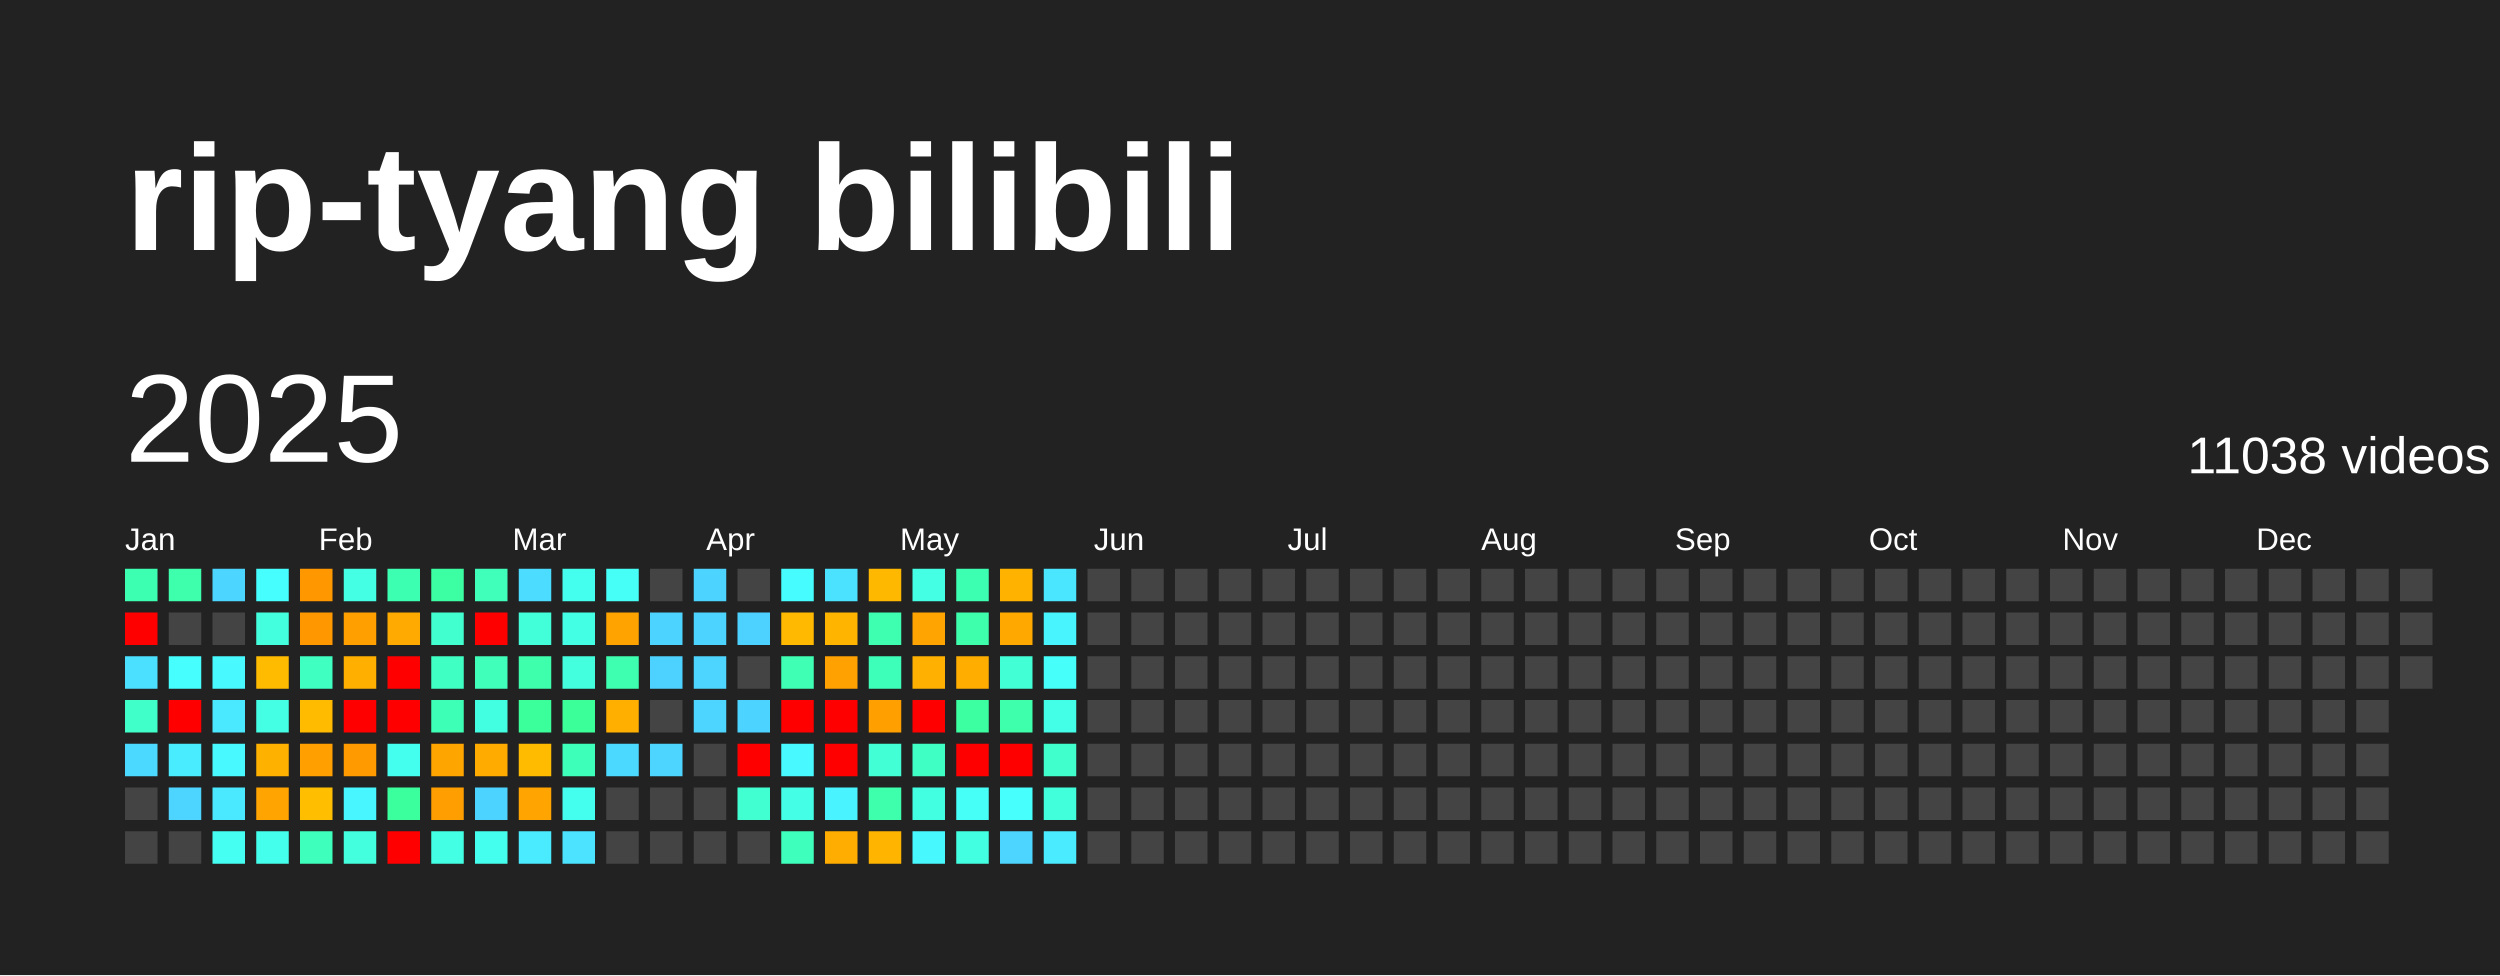
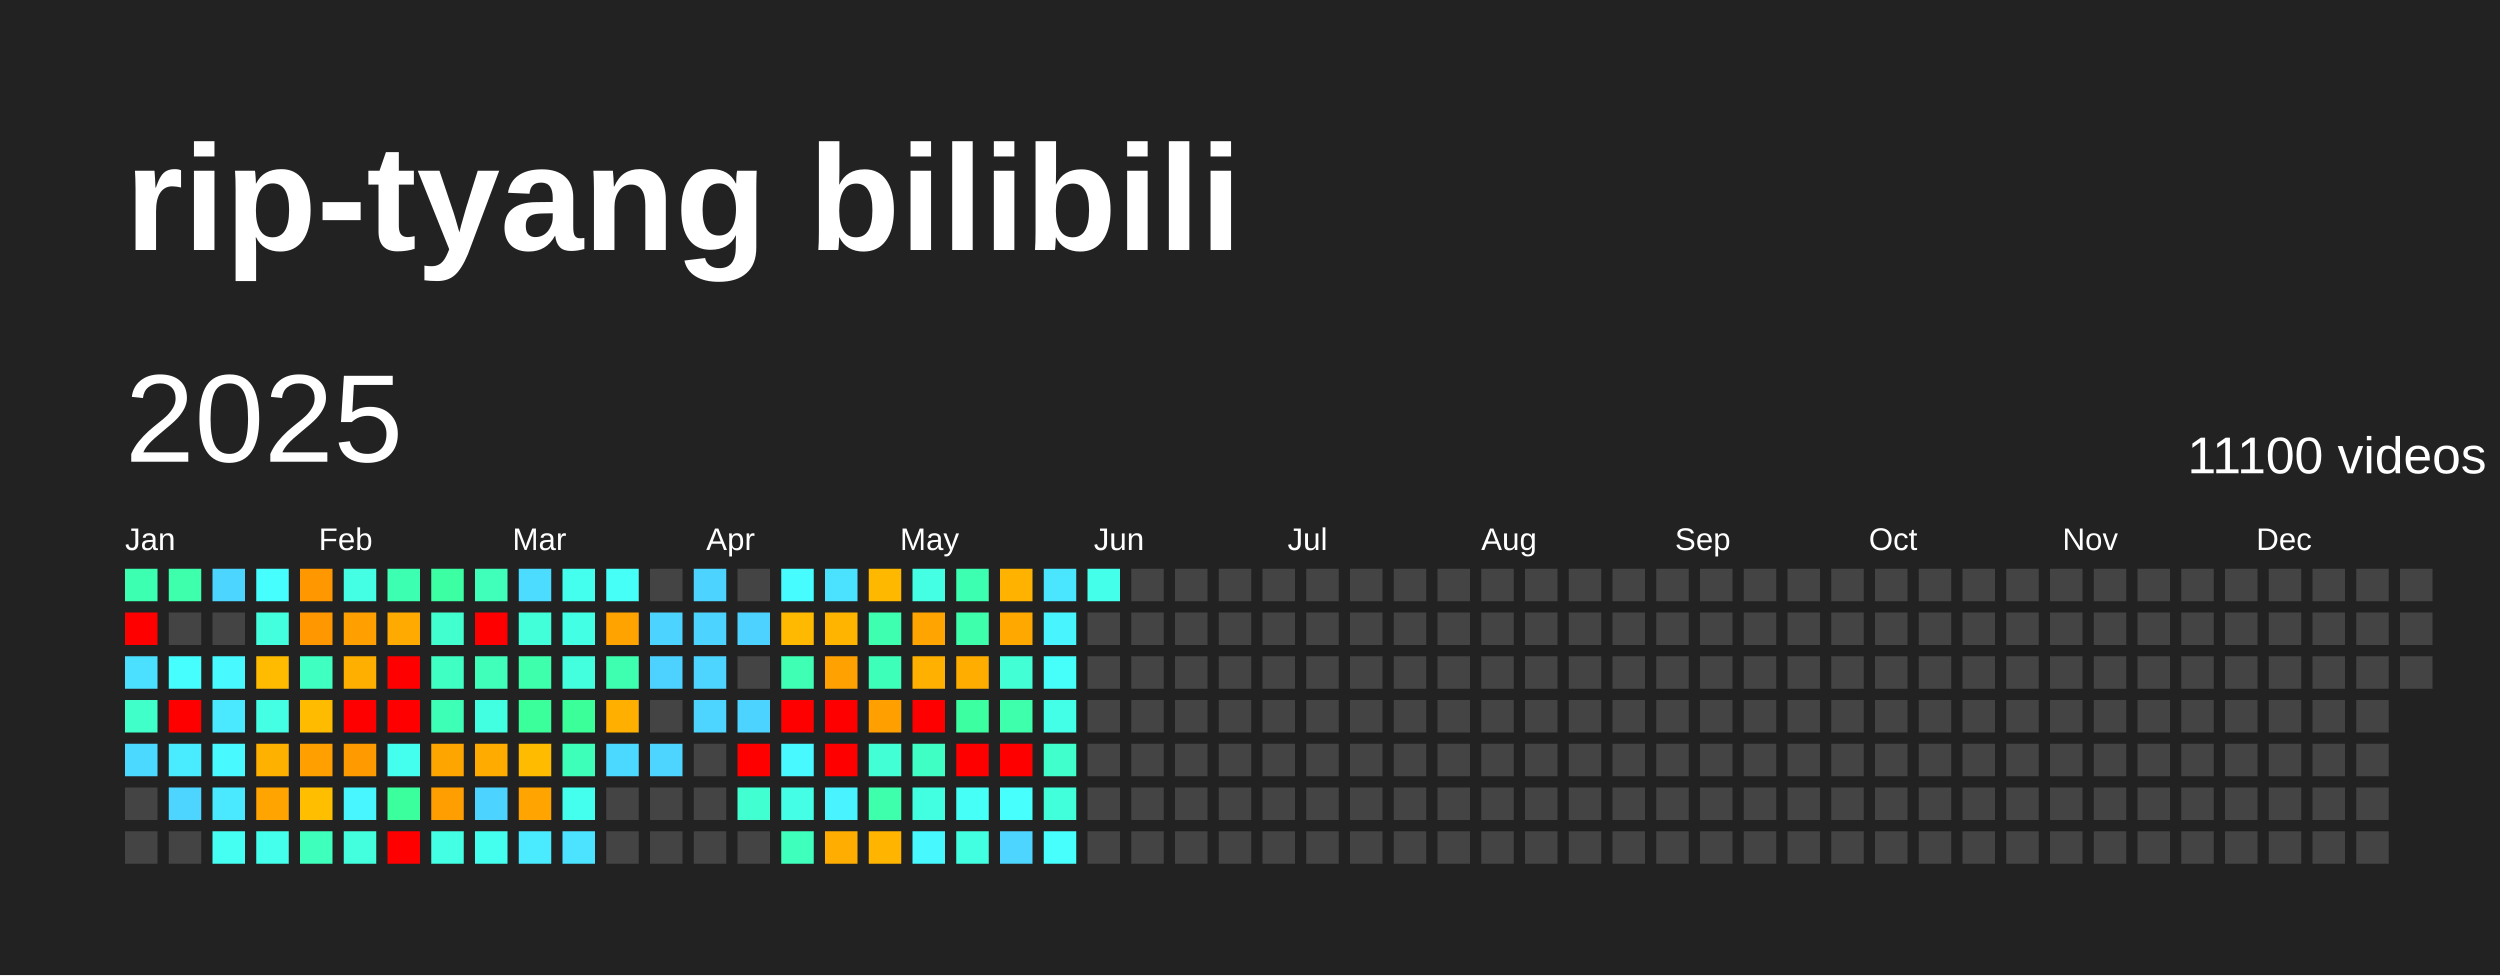
<svg xmlns="http://www.w3.org/2000/svg" baseProfile="full" height="78mm" version="1.1" viewBox="0,0,200,78" width="200mm">
  <defs />
  <rect fill="#222222" height="78" width="200" x="0" y="0" />
  <text fill="#FFFFFF" style="font-size:12px; font-family:Arial; font-weight:bold;" x="10" y="20">rip-tyang bilibili</text>
  <text dominant-baseline="hanging" fill="#FFFFFF" style="font-size:10.0px; font-family:Arial;" x="10" y="30">2025</text>
-   <text dominant-baseline="hanging" fill="#FFFFFF" style="font-size:4.125px; font-family:Arial;" x="175" y="35">11038 videos</text>
+   <text dominant-baseline="hanging" fill="#FFFFFF" style="font-size:4.125px; font-family:Arial;" x="175" y="35">11100 videos</text>
  <text fill="#FFFFFF" style="font-size:2.5px; font-family:Arial" x="10.0" y="44">Jan</text>
  <text fill="#FFFFFF" style="font-size:2.5px; font-family:Arial" x="25.5" y="44">Feb</text>
  <text fill="#FFFFFF" style="font-size:2.5px; font-family:Arial" x="41.0" y="44">Mar</text>
  <text fill="#FFFFFF" style="font-size:2.5px; font-family:Arial" x="56.5" y="44">Apr</text>
  <text fill="#FFFFFF" style="font-size:2.5px; font-family:Arial" x="72.0" y="44">May</text>
  <text fill="#FFFFFF" style="font-size:2.5px; font-family:Arial" x="87.5" y="44">Jun</text>
  <text fill="#FFFFFF" style="font-size:2.5px; font-family:Arial" x="103.0" y="44">Jul</text>
  <text fill="#FFFFFF" style="font-size:2.5px; font-family:Arial" x="118.5" y="44">Aug</text>
  <text fill="#FFFFFF" style="font-size:2.5px; font-family:Arial" x="134.0" y="44">Sep</text>
  <text fill="#FFFFFF" style="font-size:2.5px; font-family:Arial" x="149.5" y="44">Oct</text>
  <text fill="#FFFFFF" style="font-size:2.5px; font-family:Arial" x="165.0" y="44">Nov</text>
  <text fill="#FFFFFF" style="font-size:2.5px; font-family:Arial" x="180.5" y="44">Dec</text>
  <rect fill="#3dffb1" height="2.6" width="2.6" x="10.0" y="45.5" />
  <rect fill="red" height="2.6" width="2.6" x="10.0" y="49.0" />
  <rect fill="#4be0ff" height="2.6" width="2.6" x="10.0" y="52.5" />
  <rect fill="#40ffc8" height="2.6" width="2.6" x="10.0" y="56.0" />
  <rect fill="#4cd9ff" height="2.6" width="2.6" x="10.0" y="59.5" />
  <rect fill="#444444" height="2.6" width="2.6" x="10.0" y="63.0" />
  <rect fill="#444444" height="2.6" width="2.6" x="10.0" y="66.5" />
  <rect fill="#3dffac" height="2.6" width="2.6" x="13.5" y="45.5" />
  <rect fill="#444444" height="2.6" width="2.6" x="13.5" y="49.0" />
  <rect fill="#47feff" height="2.6" width="2.6" x="13.5" y="52.5" />
  <rect fill="red" height="2.6" width="2.6" x="13.5" y="56.0" />
  <rect fill="#49ecff" height="2.6" width="2.6" x="13.5" y="59.5" />
  <rect fill="#4dd5ff" height="2.6" width="2.6" x="13.5" y="63.0" />
  <rect fill="#444444" height="2.6" width="2.6" x="13.5" y="66.5" />
  <rect fill="#4cd6ff" height="2.6" width="2.6" x="17.0" y="45.5" />
  <rect fill="#444444" height="2.6" width="2.6" x="17.0" y="49.0" />
  <rect fill="#48f9ff" height="2.6" width="2.6" x="17.0" y="52.5" />
  <rect fill="#4ae9ff" height="2.6" width="2.6" x="17.0" y="56.0" />
  <rect fill="#48f9ff" height="2.6" width="2.6" x="17.0" y="59.5" />
  <rect fill="#4ae9ff" height="2.6" width="2.6" x="17.0" y="63.0" />
  <rect fill="#45fff2" height="2.6" width="2.6" x="17.0" y="66.5" />
  <rect fill="#47feff" height="2.6" width="2.6" x="20.5" y="45.5" />
  <rect fill="#43ffdd" height="2.6" width="2.6" x="20.5" y="49.0" />
  <rect fill="#ffbb00" height="2.6" width="2.6" x="20.5" y="52.5" />
  <rect fill="#44ffe4" height="2.6" width="2.6" x="20.5" y="56.0" />
  <rect fill="#ffb100" height="2.6" width="2.6" x="20.5" y="59.5" />
  <rect fill="#ffa400" height="2.6" width="2.6" x="20.5" y="63.0" />
  <rect fill="#44ffeb" height="2.6" width="2.6" x="20.5" y="66.5" />
  <rect fill="#ff9700" height="2.6" width="2.6" x="24.0" y="45.5" />
  <rect fill="#ff9700" height="2.6" width="2.6" x="24.0" y="49.0" />
  <rect fill="#3fffc1" height="2.6" width="2.6" x="24.0" y="52.5" />
  <rect fill="#ffbb00" height="2.6" width="2.6" x="24.0" y="56.0" />
  <rect fill="#ff9f00" height="2.6" width="2.6" x="24.0" y="59.5" />
  <rect fill="#ffbf00" height="2.6" width="2.6" x="24.0" y="63.0" />
  <rect fill="#3fffbc" height="2.6" width="2.6" x="24.0" y="66.5" />
  <rect fill="#44ffe4" height="2.6" width="2.6" x="27.5" y="45.5" />
  <rect fill="#ffa000" height="2.6" width="2.6" x="27.5" y="49.0" />
  <rect fill="#ffaf00" height="2.6" width="2.6" x="27.5" y="52.5" />
  <rect fill="red" height="2.6" width="2.6" x="27.5" y="56.0" />
  <rect fill="#ff9a00" height="2.6" width="2.6" x="27.5" y="59.5" />
  <rect fill="#48f6ff" height="2.6" width="2.6" x="27.5" y="63.0" />
  <rect fill="#43ffdd" height="2.6" width="2.6" x="27.5" y="66.5" />
  <rect fill="#3dffb1" height="2.6" width="2.6" x="31.0" y="45.5" />
  <rect fill="#ffaa00" height="2.6" width="2.6" x="31.0" y="49.0" />
  <rect fill="red" height="2.6" width="2.6" x="31.0" y="52.5" />
  <rect fill="red" height="2.6" width="2.6" x="31.0" y="56.0" />
  <rect fill="#45ffee" height="2.6" width="2.6" x="31.0" y="59.5" />
  <rect fill="#3bff9c" height="2.6" width="2.6" x="31.0" y="63.0" />
  <rect fill="red" height="2.6" width="2.6" x="31.0" y="66.5" />
  <rect fill="#3cffa3" height="2.6" width="2.6" x="34.5" y="45.5" />
  <rect fill="#41ffce" height="2.6" width="2.6" x="34.5" y="49.0" />
  <rect fill="#40ffc3" height="2.6" width="2.6" x="34.5" y="52.5" />
  <rect fill="#3effb6" height="2.6" width="2.6" x="34.5" y="56.0" />
  <rect fill="#ffa500" height="2.6" width="2.6" x="34.5" y="59.5" />
  <rect fill="#ff9e00" height="2.6" width="2.6" x="34.5" y="63.0" />
  <rect fill="#43ffe3" height="2.6" width="2.6" x="34.5" y="66.5" />
  <rect fill="#3fffbb" height="2.6" width="2.6" x="38.0" y="45.5" />
  <rect fill="red" height="2.6" width="2.6" x="38.0" y="49.0" />
  <rect fill="#3fffbb" height="2.6" width="2.6" x="38.0" y="52.5" />
  <rect fill="#43ffe1" height="2.6" width="2.6" x="38.0" y="56.0" />
  <rect fill="#ffab00" height="2.6" width="2.6" x="38.0" y="59.5" />
  <rect fill="#4dd3ff" height="2.6" width="2.6" x="38.0" y="63.0" />
  <rect fill="#45ffee" height="2.6" width="2.6" x="38.0" y="66.5" />
  <rect fill="#4cdcff" height="2.6" width="2.6" x="41.5" y="45.5" />
  <rect fill="#42ffd9" height="2.6" width="2.6" x="41.5" y="49.0" />
  <rect fill="#3dffac" height="2.6" width="2.6" x="41.5" y="52.5" />
  <rect fill="#3bff9b" height="2.6" width="2.6" x="41.5" y="56.0" />
  <rect fill="#ffbb00" height="2.6" width="2.6" x="41.5" y="59.5" />
  <rect fill="#ffa400" height="2.6" width="2.6" x="41.5" y="63.0" />
  <rect fill="#4aeaff" height="2.6" width="2.6" x="41.5" y="66.5" />
  <rect fill="#45ffee" height="2.6" width="2.6" x="45.0" y="45.5" />
  <rect fill="#43ffe3" height="2.6" width="2.6" x="45.0" y="49.0" />
  <rect fill="#43ffdd" height="2.6" width="2.6" x="45.0" y="52.5" />
  <rect fill="#3bff99" height="2.6" width="2.6" x="45.0" y="56.0" />
  <rect fill="#3effb9" height="2.6" width="2.6" x="45.0" y="59.5" />
  <rect fill="#45ffee" height="2.6" width="2.6" x="45.0" y="63.0" />
  <rect fill="#4be3ff" height="2.6" width="2.6" x="45.0" y="66.5" />
  <rect fill="#46fff6" height="2.6" width="2.6" x="48.5" y="45.5" />
  <rect fill="#ffa300" height="2.6" width="2.6" x="48.5" y="49.0" />
  <rect fill="#3dffaf" height="2.6" width="2.6" x="48.5" y="52.5" />
  <rect fill="#ffaf00" height="2.6" width="2.6" x="48.5" y="56.0" />
  <rect fill="#4cd9ff" height="2.6" width="2.6" x="48.5" y="59.5" />
  <rect fill="#444444" height="2.6" width="2.6" x="48.5" y="63.0" />
  <rect fill="#444444" height="2.6" width="2.6" x="48.5" y="66.5" />
  <rect fill="#444444" height="2.6" width="2.6" x="52.0" y="45.5" />
  <rect fill="#4dd3ff" height="2.6" width="2.6" x="52.0" y="49.0" />
  <rect fill="#4dd2ff" height="2.6" width="2.6" x="52.0" y="52.5" />
  <rect fill="#444444" height="2.6" width="2.6" x="52.0" y="56.0" />
  <rect fill="#4dd5ff" height="2.6" width="2.6" x="52.0" y="59.5" />
  <rect fill="#444444" height="2.6" width="2.6" x="52.0" y="63.0" />
  <rect fill="#444444" height="2.6" width="2.6" x="52.0" y="66.5" />
  <rect fill="#4dd3ff" height="2.6" width="2.6" x="55.5" y="45.5" />
  <rect fill="#4dd3ff" height="2.6" width="2.6" x="55.5" y="49.0" />
  <rect fill="#4dd5ff" height="2.6" width="2.6" x="55.5" y="52.5" />
  <rect fill="#4dd5ff" height="2.6" width="2.6" x="55.5" y="56.0" />
  <rect fill="#444444" height="2.6" width="2.6" x="55.5" y="59.5" />
  <rect fill="#444444" height="2.6" width="2.6" x="55.5" y="63.0" />
  <rect fill="#444444" height="2.6" width="2.6" x="55.5" y="66.5" />
  <rect fill="#444444" height="2.6" width="2.6" x="59.0" y="45.5" />
  <rect fill="#4dd2ff" height="2.6" width="2.6" x="59.0" y="49.0" />
  <rect fill="#444444" height="2.6" width="2.6" x="59.0" y="52.5" />
  <rect fill="#4dd3ff" height="2.6" width="2.6" x="59.0" y="56.0" />
  <rect fill="red" height="2.6" width="2.6" x="59.0" y="59.5" />
  <rect fill="#41ffd0" height="2.6" width="2.6" x="59.0" y="63.0" />
  <rect fill="#444444" height="2.6" width="2.6" x="59.0" y="66.5" />
  <rect fill="#47fcff" height="2.6" width="2.6" x="62.5" y="45.5" />
  <rect fill="#ffb900" height="2.6" width="2.6" x="62.5" y="49.0" />
  <rect fill="#3effb4" height="2.6" width="2.6" x="62.5" y="52.5" />
  <rect fill="red" height="2.6" width="2.6" x="62.5" y="56.0" />
  <rect fill="#48f9ff" height="2.6" width="2.6" x="62.5" y="59.5" />
  <rect fill="#44ffe6" height="2.6" width="2.6" x="62.5" y="63.0" />
  <rect fill="#3fffbc" height="2.6" width="2.6" x="62.5" y="66.5" />
  <rect fill="#4be2ff" height="2.6" width="2.6" x="66.0" y="45.5" />
  <rect fill="#ffb400" height="2.6" width="2.6" x="66.0" y="49.0" />
  <rect fill="#ffa100" height="2.6" width="2.6" x="66.0" y="52.5" />
  <rect fill="red" height="2.6" width="2.6" x="66.0" y="56.0" />
  <rect fill="red" height="2.6" width="2.6" x="66.0" y="59.5" />
  <rect fill="#49f3ff" height="2.6" width="2.6" x="66.0" y="63.0" />
  <rect fill="#ffad00" height="2.6" width="2.6" x="66.0" y="66.5" />
  <rect fill="#ffb800" height="2.6" width="2.6" x="69.5" y="45.5" />
  <rect fill="#3dffaf" height="2.6" width="2.6" x="69.5" y="49.0" />
  <rect fill="#3effb9" height="2.6" width="2.6" x="69.5" y="52.5" />
  <rect fill="#ffa000" height="2.6" width="2.6" x="69.5" y="56.0" />
  <rect fill="#42ffd5" height="2.6" width="2.6" x="69.5" y="59.5" />
  <rect fill="#3dffac" height="2.6" width="2.6" x="69.5" y="63.0" />
  <rect fill="#ffb500" height="2.6" width="2.6" x="69.5" y="66.5" />
  <rect fill="#44ffe4" height="2.6" width="2.6" x="73.0" y="45.5" />
  <rect fill="#ffa400" height="2.6" width="2.6" x="73.0" y="49.0" />
  <rect fill="#ffb000" height="2.6" width="2.6" x="73.0" y="52.5" />
  <rect fill="red" height="2.6" width="2.6" x="73.0" y="56.0" />
  <rect fill="#40ffc5" height="2.6" width="2.6" x="73.0" y="59.5" />
  <rect fill="#43ffe1" height="2.6" width="2.6" x="73.0" y="63.0" />
  <rect fill="#48f8ff" height="2.6" width="2.6" x="73.0" y="66.5" />
  <rect fill="#3dffb1" height="2.6" width="2.6" x="76.5" y="45.5" />
  <rect fill="#3dffac" height="2.6" width="2.6" x="76.5" y="49.0" />
  <rect fill="#ffae00" height="2.6" width="2.6" x="76.5" y="52.5" />
  <rect fill="#3bffa0" height="2.6" width="2.6" x="76.5" y="56.0" />
  <rect fill="red" height="2.6" width="2.6" x="76.5" y="59.5" />
  <rect fill="#46fff7" height="2.6" width="2.6" x="76.5" y="63.0" />
  <rect fill="#43ffe1" height="2.6" width="2.6" x="76.5" y="66.5" />
  <rect fill="#ffb200" height="2.6" width="2.6" x="80.0" y="45.5" />
  <rect fill="#ffa900" height="2.6" width="2.6" x="80.0" y="49.0" />
  <rect fill="#42ffd5" height="2.6" width="2.6" x="80.0" y="52.5" />
  <rect fill="#3dffac" height="2.6" width="2.6" x="80.0" y="56.0" />
  <rect fill="red" height="2.6" width="2.6" x="80.0" y="59.5" />
  <rect fill="#47fffc" height="2.6" width="2.6" x="80.0" y="63.0" />
  <rect fill="#4dd5ff" height="2.6" width="2.6" x="80.0" y="66.5" />
  <rect fill="#4ae5ff" height="2.6" width="2.6" x="83.5" y="45.5" />
  <rect fill="#48f5ff" height="2.6" width="2.6" x="83.5" y="49.0" />
  <rect fill="#46fffa" height="2.6" width="2.6" x="83.5" y="52.5" />
  <rect fill="#44ffe8" height="2.6" width="2.6" x="83.5" y="56.0" />
  <rect fill="#41ffcd" height="2.6" width="2.6" x="83.5" y="59.5" />
  <rect fill="#42ffdb" height="2.6" width="2.6" x="83.5" y="63.0" />
-   <rect fill="#4aeaff" height="2.6" width="2.6" x="83.5" y="66.5" />
-   <rect fill="#444444" height="2.6" width="2.6" x="87.0" y="45.5" />
+   <rect fill="#47fffc" height="2.6" width="2.6" x="83.5" y="66.5" />
+   <rect fill="#44ffe9" height="2.6" width="2.6" x="87.0" y="45.5" />
  <rect fill="#444444" height="2.6" width="2.6" x="87.0" y="49.0" />
  <rect fill="#444444" height="2.6" width="2.6" x="87.0" y="52.5" />
  <rect fill="#444444" height="2.6" width="2.6" x="87.0" y="56.0" />
  <rect fill="#444444" height="2.6" width="2.6" x="87.0" y="59.5" />
  <rect fill="#444444" height="2.6" width="2.6" x="87.0" y="63.0" />
  <rect fill="#444444" height="2.6" width="2.6" x="87.0" y="66.5" />
  <rect fill="#444444" height="2.6" width="2.6" x="90.5" y="45.5" />
  <rect fill="#444444" height="2.6" width="2.6" x="90.5" y="49.0" />
  <rect fill="#444444" height="2.6" width="2.6" x="90.5" y="52.5" />
  <rect fill="#444444" height="2.6" width="2.6" x="90.5" y="56.0" />
  <rect fill="#444444" height="2.6" width="2.6" x="90.5" y="59.5" />
  <rect fill="#444444" height="2.6" width="2.6" x="90.5" y="63.0" />
  <rect fill="#444444" height="2.6" width="2.6" x="90.5" y="66.5" />
  <rect fill="#444444" height="2.6" width="2.6" x="94.0" y="45.5" />
  <rect fill="#444444" height="2.6" width="2.6" x="94.0" y="49.0" />
  <rect fill="#444444" height="2.6" width="2.6" x="94.0" y="52.5" />
  <rect fill="#444444" height="2.6" width="2.6" x="94.0" y="56.0" />
  <rect fill="#444444" height="2.6" width="2.6" x="94.0" y="59.5" />
  <rect fill="#444444" height="2.6" width="2.6" x="94.0" y="63.0" />
  <rect fill="#444444" height="2.6" width="2.6" x="94.0" y="66.5" />
  <rect fill="#444444" height="2.6" width="2.6" x="97.5" y="45.5" />
  <rect fill="#444444" height="2.6" width="2.6" x="97.5" y="49.0" />
  <rect fill="#444444" height="2.6" width="2.6" x="97.5" y="52.5" />
  <rect fill="#444444" height="2.6" width="2.6" x="97.5" y="56.0" />
  <rect fill="#444444" height="2.6" width="2.6" x="97.5" y="59.5" />
  <rect fill="#444444" height="2.6" width="2.6" x="97.5" y="63.0" />
  <rect fill="#444444" height="2.6" width="2.6" x="97.5" y="66.5" />
  <rect fill="#444444" height="2.6" width="2.6" x="101.0" y="45.5" />
  <rect fill="#444444" height="2.6" width="2.6" x="101.0" y="49.0" />
  <rect fill="#444444" height="2.6" width="2.6" x="101.0" y="52.5" />
  <rect fill="#444444" height="2.6" width="2.6" x="101.0" y="56.0" />
  <rect fill="#444444" height="2.6" width="2.6" x="101.0" y="59.5" />
  <rect fill="#444444" height="2.6" width="2.6" x="101.0" y="63.0" />
  <rect fill="#444444" height="2.6" width="2.6" x="101.0" y="66.5" />
  <rect fill="#444444" height="2.6" width="2.6" x="104.5" y="45.5" />
  <rect fill="#444444" height="2.6" width="2.6" x="104.5" y="49.0" />
  <rect fill="#444444" height="2.6" width="2.6" x="104.5" y="52.5" />
  <rect fill="#444444" height="2.6" width="2.6" x="104.5" y="56.0" />
  <rect fill="#444444" height="2.6" width="2.6" x="104.5" y="59.5" />
  <rect fill="#444444" height="2.6" width="2.6" x="104.5" y="63.0" />
  <rect fill="#444444" height="2.6" width="2.6" x="104.5" y="66.5" />
  <rect fill="#444444" height="2.6" width="2.6" x="108.0" y="45.5" />
  <rect fill="#444444" height="2.6" width="2.6" x="108.0" y="49.0" />
  <rect fill="#444444" height="2.6" width="2.6" x="108.0" y="52.5" />
  <rect fill="#444444" height="2.6" width="2.6" x="108.0" y="56.0" />
  <rect fill="#444444" height="2.6" width="2.6" x="108.0" y="59.5" />
  <rect fill="#444444" height="2.6" width="2.6" x="108.0" y="63.0" />
  <rect fill="#444444" height="2.6" width="2.6" x="108.0" y="66.5" />
  <rect fill="#444444" height="2.6" width="2.6" x="111.5" y="45.5" />
  <rect fill="#444444" height="2.6" width="2.6" x="111.5" y="49.0" />
  <rect fill="#444444" height="2.6" width="2.6" x="111.5" y="52.5" />
  <rect fill="#444444" height="2.6" width="2.6" x="111.5" y="56.0" />
  <rect fill="#444444" height="2.6" width="2.6" x="111.5" y="59.5" />
  <rect fill="#444444" height="2.6" width="2.6" x="111.5" y="63.0" />
  <rect fill="#444444" height="2.6" width="2.6" x="111.5" y="66.5" />
  <rect fill="#444444" height="2.6" width="2.6" x="115.0" y="45.5" />
  <rect fill="#444444" height="2.6" width="2.6" x="115.0" y="49.0" />
  <rect fill="#444444" height="2.6" width="2.6" x="115.0" y="52.5" />
  <rect fill="#444444" height="2.6" width="2.6" x="115.0" y="56.0" />
  <rect fill="#444444" height="2.6" width="2.6" x="115.0" y="59.5" />
  <rect fill="#444444" height="2.6" width="2.6" x="115.0" y="63.0" />
  <rect fill="#444444" height="2.6" width="2.6" x="115.0" y="66.5" />
  <rect fill="#444444" height="2.6" width="2.6" x="118.5" y="45.5" />
  <rect fill="#444444" height="2.6" width="2.6" x="118.5" y="49.0" />
  <rect fill="#444444" height="2.6" width="2.6" x="118.5" y="52.5" />
  <rect fill="#444444" height="2.6" width="2.6" x="118.5" y="56.0" />
  <rect fill="#444444" height="2.6" width="2.6" x="118.5" y="59.5" />
  <rect fill="#444444" height="2.6" width="2.6" x="118.5" y="63.0" />
  <rect fill="#444444" height="2.6" width="2.6" x="118.5" y="66.5" />
  <rect fill="#444444" height="2.6" width="2.6" x="122.0" y="45.5" />
  <rect fill="#444444" height="2.6" width="2.6" x="122.0" y="49.0" />
  <rect fill="#444444" height="2.6" width="2.6" x="122.0" y="52.5" />
  <rect fill="#444444" height="2.6" width="2.6" x="122.0" y="56.0" />
  <rect fill="#444444" height="2.6" width="2.6" x="122.0" y="59.5" />
  <rect fill="#444444" height="2.6" width="2.6" x="122.0" y="63.0" />
  <rect fill="#444444" height="2.6" width="2.6" x="122.0" y="66.5" />
  <rect fill="#444444" height="2.6" width="2.6" x="125.5" y="45.5" />
  <rect fill="#444444" height="2.6" width="2.6" x="125.5" y="49.0" />
  <rect fill="#444444" height="2.6" width="2.6" x="125.5" y="52.5" />
  <rect fill="#444444" height="2.6" width="2.6" x="125.5" y="56.0" />
  <rect fill="#444444" height="2.6" width="2.6" x="125.5" y="59.5" />
  <rect fill="#444444" height="2.6" width="2.6" x="125.5" y="63.0" />
  <rect fill="#444444" height="2.6" width="2.6" x="125.5" y="66.5" />
  <rect fill="#444444" height="2.6" width="2.6" x="129.0" y="45.5" />
  <rect fill="#444444" height="2.6" width="2.6" x="129.0" y="49.0" />
  <rect fill="#444444" height="2.6" width="2.6" x="129.0" y="52.5" />
  <rect fill="#444444" height="2.6" width="2.6" x="129.0" y="56.0" />
  <rect fill="#444444" height="2.6" width="2.6" x="129.0" y="59.5" />
  <rect fill="#444444" height="2.6" width="2.6" x="129.0" y="63.0" />
  <rect fill="#444444" height="2.6" width="2.6" x="129.0" y="66.5" />
  <rect fill="#444444" height="2.6" width="2.6" x="132.5" y="45.5" />
  <rect fill="#444444" height="2.6" width="2.6" x="132.5" y="49.0" />
  <rect fill="#444444" height="2.6" width="2.6" x="132.5" y="52.5" />
  <rect fill="#444444" height="2.6" width="2.6" x="132.5" y="56.0" />
  <rect fill="#444444" height="2.6" width="2.6" x="132.5" y="59.5" />
  <rect fill="#444444" height="2.6" width="2.6" x="132.5" y="63.0" />
  <rect fill="#444444" height="2.6" width="2.6" x="132.5" y="66.5" />
  <rect fill="#444444" height="2.6" width="2.6" x="136.0" y="45.5" />
  <rect fill="#444444" height="2.6" width="2.6" x="136.0" y="49.0" />
  <rect fill="#444444" height="2.6" width="2.6" x="136.0" y="52.5" />
  <rect fill="#444444" height="2.6" width="2.6" x="136.0" y="56.0" />
  <rect fill="#444444" height="2.6" width="2.6" x="136.0" y="59.5" />
  <rect fill="#444444" height="2.6" width="2.6" x="136.0" y="63.0" />
  <rect fill="#444444" height="2.6" width="2.6" x="136.0" y="66.5" />
  <rect fill="#444444" height="2.6" width="2.6" x="139.5" y="45.5" />
  <rect fill="#444444" height="2.6" width="2.6" x="139.5" y="49.0" />
  <rect fill="#444444" height="2.6" width="2.6" x="139.5" y="52.5" />
  <rect fill="#444444" height="2.6" width="2.6" x="139.5" y="56.0" />
  <rect fill="#444444" height="2.6" width="2.6" x="139.5" y="59.5" />
  <rect fill="#444444" height="2.6" width="2.6" x="139.5" y="63.0" />
  <rect fill="#444444" height="2.6" width="2.6" x="139.5" y="66.5" />
  <rect fill="#444444" height="2.6" width="2.6" x="143.0" y="45.5" />
  <rect fill="#444444" height="2.6" width="2.6" x="143.0" y="49.0" />
  <rect fill="#444444" height="2.6" width="2.6" x="143.0" y="52.5" />
  <rect fill="#444444" height="2.6" width="2.6" x="143.0" y="56.0" />
  <rect fill="#444444" height="2.6" width="2.6" x="143.0" y="59.5" />
  <rect fill="#444444" height="2.6" width="2.6" x="143.0" y="63.0" />
  <rect fill="#444444" height="2.6" width="2.6" x="143.0" y="66.5" />
  <rect fill="#444444" height="2.6" width="2.6" x="146.5" y="45.5" />
  <rect fill="#444444" height="2.6" width="2.6" x="146.5" y="49.0" />
  <rect fill="#444444" height="2.6" width="2.6" x="146.5" y="52.5" />
  <rect fill="#444444" height="2.6" width="2.6" x="146.5" y="56.0" />
  <rect fill="#444444" height="2.6" width="2.6" x="146.5" y="59.5" />
  <rect fill="#444444" height="2.6" width="2.6" x="146.5" y="63.0" />
  <rect fill="#444444" height="2.6" width="2.6" x="146.5" y="66.5" />
  <rect fill="#444444" height="2.6" width="2.6" x="150.0" y="45.5" />
  <rect fill="#444444" height="2.6" width="2.6" x="150.0" y="49.0" />
  <rect fill="#444444" height="2.6" width="2.6" x="150.0" y="52.5" />
  <rect fill="#444444" height="2.6" width="2.6" x="150.0" y="56.0" />
  <rect fill="#444444" height="2.6" width="2.6" x="150.0" y="59.5" />
  <rect fill="#444444" height="2.6" width="2.6" x="150.0" y="63.0" />
  <rect fill="#444444" height="2.6" width="2.6" x="150.0" y="66.5" />
  <rect fill="#444444" height="2.6" width="2.6" x="153.5" y="45.5" />
  <rect fill="#444444" height="2.6" width="2.6" x="153.5" y="49.0" />
  <rect fill="#444444" height="2.6" width="2.6" x="153.5" y="52.5" />
  <rect fill="#444444" height="2.6" width="2.6" x="153.5" y="56.0" />
  <rect fill="#444444" height="2.6" width="2.6" x="153.5" y="59.5" />
  <rect fill="#444444" height="2.6" width="2.6" x="153.5" y="63.0" />
  <rect fill="#444444" height="2.6" width="2.6" x="153.5" y="66.5" />
  <rect fill="#444444" height="2.6" width="2.6" x="157.0" y="45.5" />
  <rect fill="#444444" height="2.6" width="2.6" x="157.0" y="49.0" />
  <rect fill="#444444" height="2.6" width="2.6" x="157.0" y="52.5" />
  <rect fill="#444444" height="2.6" width="2.6" x="157.0" y="56.0" />
  <rect fill="#444444" height="2.6" width="2.6" x="157.0" y="59.5" />
  <rect fill="#444444" height="2.6" width="2.6" x="157.0" y="63.0" />
  <rect fill="#444444" height="2.6" width="2.6" x="157.0" y="66.5" />
  <rect fill="#444444" height="2.6" width="2.6" x="160.5" y="45.5" />
  <rect fill="#444444" height="2.6" width="2.6" x="160.5" y="49.0" />
  <rect fill="#444444" height="2.6" width="2.6" x="160.5" y="52.5" />
  <rect fill="#444444" height="2.6" width="2.6" x="160.5" y="56.0" />
  <rect fill="#444444" height="2.6" width="2.6" x="160.5" y="59.5" />
  <rect fill="#444444" height="2.6" width="2.6" x="160.5" y="63.0" />
  <rect fill="#444444" height="2.6" width="2.6" x="160.5" y="66.5" />
  <rect fill="#444444" height="2.6" width="2.6" x="164.0" y="45.5" />
  <rect fill="#444444" height="2.6" width="2.6" x="164.0" y="49.0" />
  <rect fill="#444444" height="2.6" width="2.6" x="164.0" y="52.5" />
  <rect fill="#444444" height="2.6" width="2.6" x="164.0" y="56.0" />
  <rect fill="#444444" height="2.6" width="2.6" x="164.0" y="59.5" />
  <rect fill="#444444" height="2.6" width="2.6" x="164.0" y="63.0" />
  <rect fill="#444444" height="2.6" width="2.6" x="164.0" y="66.5" />
  <rect fill="#444444" height="2.6" width="2.6" x="167.5" y="45.5" />
  <rect fill="#444444" height="2.6" width="2.6" x="167.5" y="49.0" />
  <rect fill="#444444" height="2.6" width="2.6" x="167.5" y="52.5" />
  <rect fill="#444444" height="2.6" width="2.6" x="167.5" y="56.0" />
  <rect fill="#444444" height="2.6" width="2.6" x="167.5" y="59.5" />
  <rect fill="#444444" height="2.6" width="2.6" x="167.5" y="63.0" />
  <rect fill="#444444" height="2.6" width="2.6" x="167.5" y="66.5" />
  <rect fill="#444444" height="2.6" width="2.6" x="171.0" y="45.5" />
  <rect fill="#444444" height="2.6" width="2.6" x="171.0" y="49.0" />
  <rect fill="#444444" height="2.6" width="2.6" x="171.0" y="52.5" />
  <rect fill="#444444" height="2.6" width="2.6" x="171.0" y="56.0" />
  <rect fill="#444444" height="2.6" width="2.6" x="171.0" y="59.5" />
  <rect fill="#444444" height="2.6" width="2.6" x="171.0" y="63.0" />
  <rect fill="#444444" height="2.6" width="2.6" x="171.0" y="66.5" />
  <rect fill="#444444" height="2.6" width="2.6" x="174.5" y="45.5" />
  <rect fill="#444444" height="2.6" width="2.6" x="174.5" y="49.0" />
  <rect fill="#444444" height="2.6" width="2.6" x="174.5" y="52.5" />
  <rect fill="#444444" height="2.6" width="2.6" x="174.5" y="56.0" />
  <rect fill="#444444" height="2.6" width="2.6" x="174.5" y="59.5" />
  <rect fill="#444444" height="2.6" width="2.6" x="174.5" y="63.0" />
  <rect fill="#444444" height="2.6" width="2.6" x="174.5" y="66.5" />
  <rect fill="#444444" height="2.6" width="2.6" x="178.0" y="45.5" />
  <rect fill="#444444" height="2.6" width="2.6" x="178.0" y="49.0" />
  <rect fill="#444444" height="2.6" width="2.6" x="178.0" y="52.5" />
  <rect fill="#444444" height="2.6" width="2.6" x="178.0" y="56.0" />
  <rect fill="#444444" height="2.6" width="2.6" x="178.0" y="59.5" />
  <rect fill="#444444" height="2.6" width="2.6" x="178.0" y="63.0" />
  <rect fill="#444444" height="2.6" width="2.6" x="178.0" y="66.5" />
  <rect fill="#444444" height="2.6" width="2.6" x="181.5" y="45.5" />
  <rect fill="#444444" height="2.6" width="2.6" x="181.5" y="49.0" />
  <rect fill="#444444" height="2.6" width="2.6" x="181.5" y="52.5" />
  <rect fill="#444444" height="2.6" width="2.6" x="181.5" y="56.0" />
  <rect fill="#444444" height="2.6" width="2.6" x="181.5" y="59.5" />
  <rect fill="#444444" height="2.6" width="2.6" x="181.5" y="63.0" />
  <rect fill="#444444" height="2.6" width="2.6" x="181.5" y="66.5" />
  <rect fill="#444444" height="2.6" width="2.6" x="185.0" y="45.5" />
  <rect fill="#444444" height="2.6" width="2.6" x="185.0" y="49.0" />
  <rect fill="#444444" height="2.6" width="2.6" x="185.0" y="52.5" />
  <rect fill="#444444" height="2.6" width="2.6" x="185.0" y="56.0" />
  <rect fill="#444444" height="2.6" width="2.6" x="185.0" y="59.5" />
  <rect fill="#444444" height="2.6" width="2.6" x="185.0" y="63.0" />
  <rect fill="#444444" height="2.6" width="2.6" x="185.0" y="66.5" />
  <rect fill="#444444" height="2.6" width="2.6" x="188.5" y="45.5" />
  <rect fill="#444444" height="2.6" width="2.6" x="188.5" y="49.0" />
  <rect fill="#444444" height="2.6" width="2.6" x="188.5" y="52.5" />
  <rect fill="#444444" height="2.6" width="2.6" x="188.5" y="56.0" />
  <rect fill="#444444" height="2.6" width="2.6" x="188.5" y="59.5" />
  <rect fill="#444444" height="2.6" width="2.6" x="188.5" y="63.0" />
  <rect fill="#444444" height="2.6" width="2.6" x="188.5" y="66.5" />
  <rect fill="#444444" height="2.6" width="2.6" x="192.0" y="45.5" />
  <rect fill="#444444" height="2.6" width="2.6" x="192.0" y="49.0" />
  <rect fill="#444444" height="2.6" width="2.6" x="192.0" y="52.5" />
</svg>
